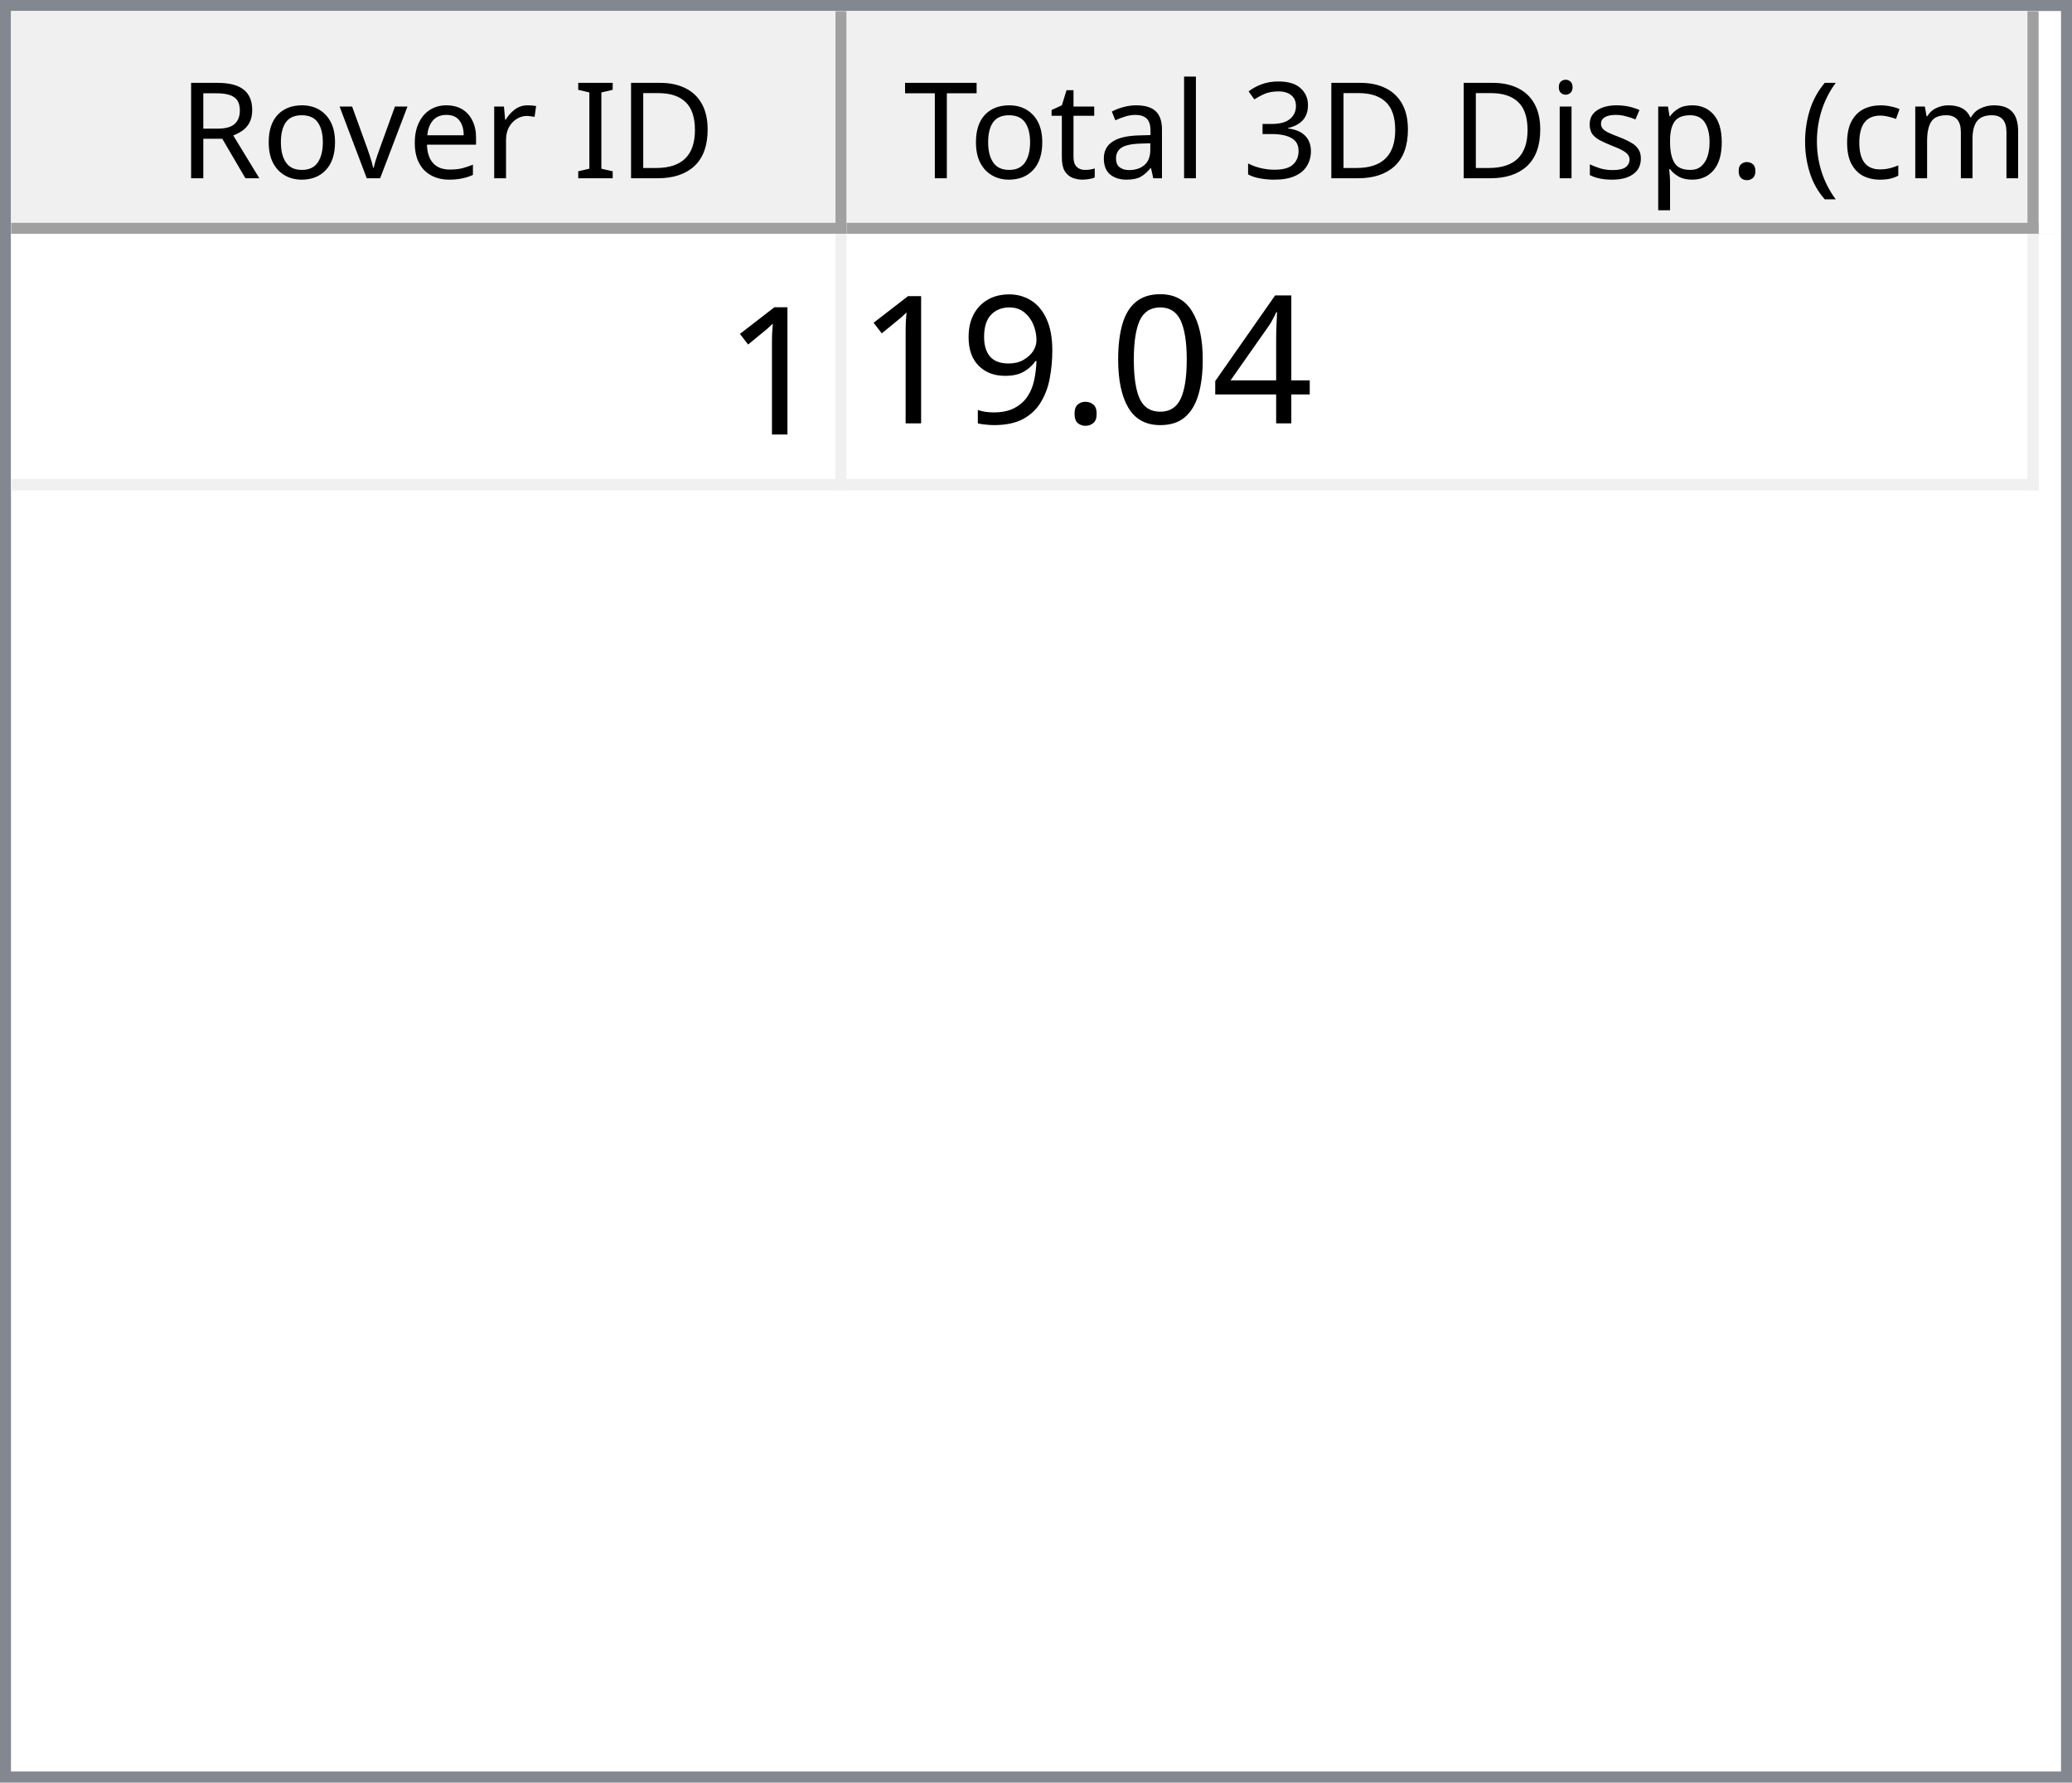
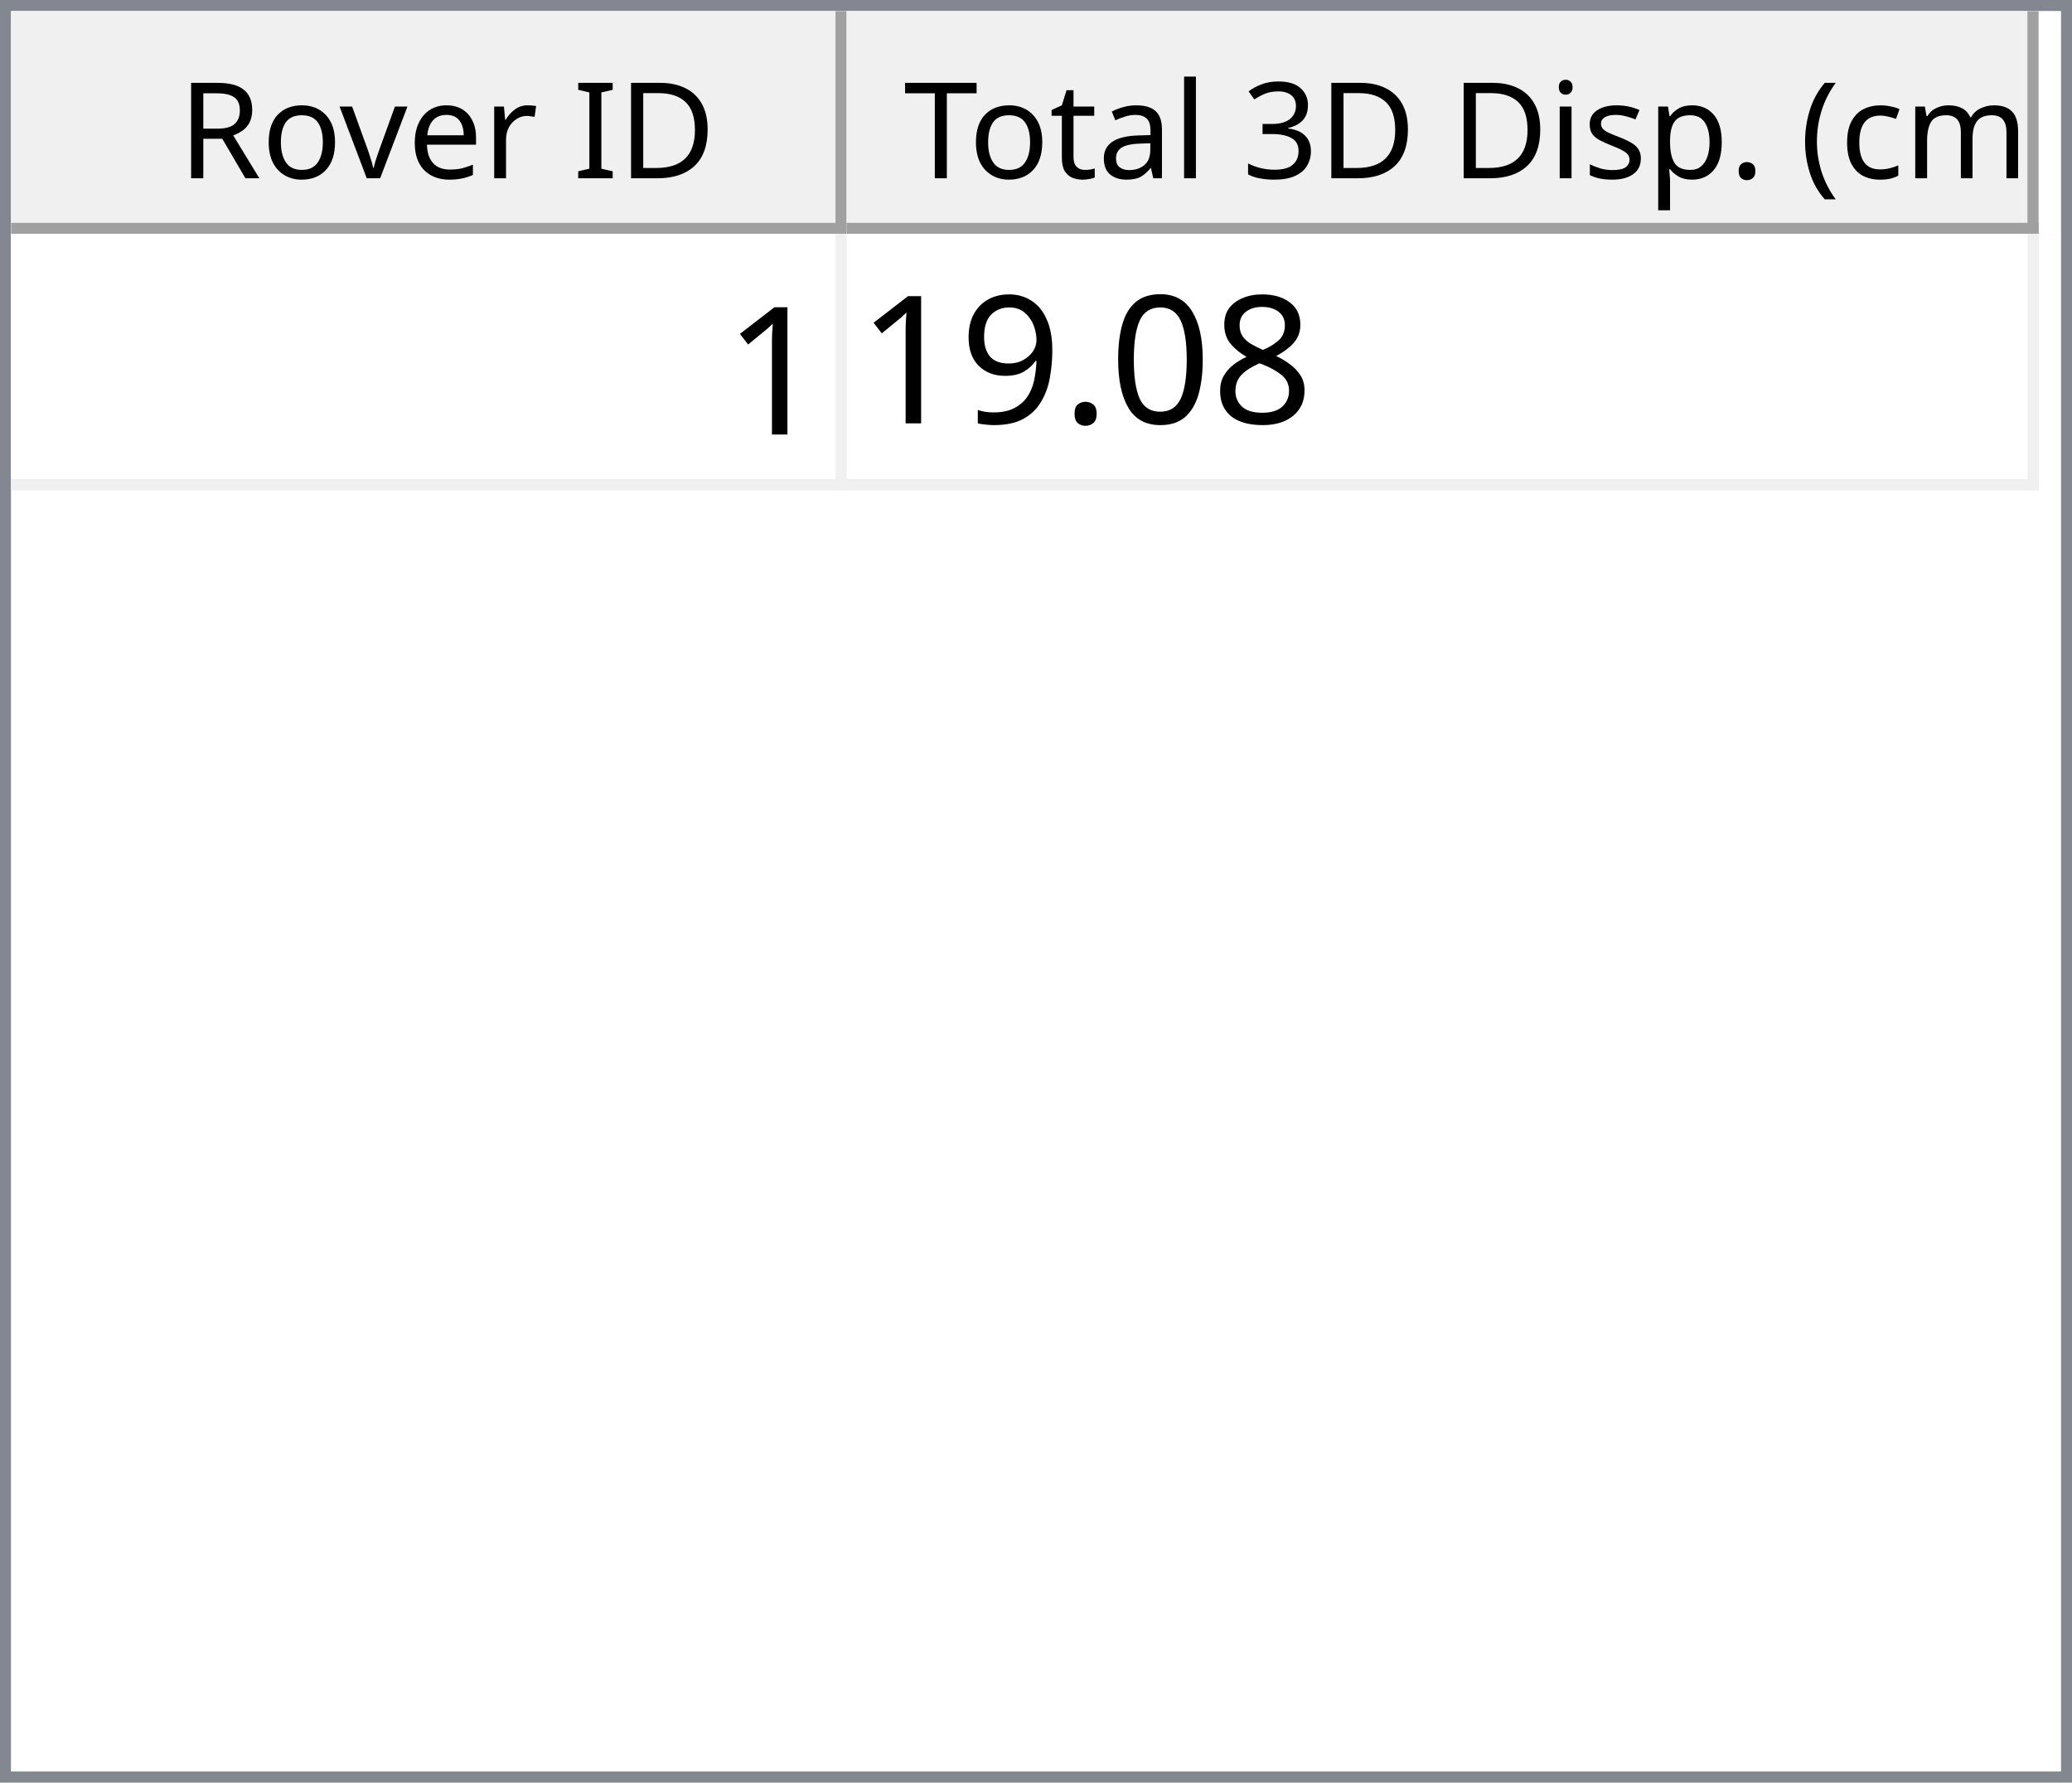
<svg xmlns="http://www.w3.org/2000/svg" style="fill-opacity:1; color-rendering:auto; color-interpolation:auto; text-rendering:auto; stroke:black; stroke-linecap:square; stroke-miterlimit:10; shape-rendering:auto; stroke-opacity:1; fill:black; stroke-dasharray:none; font-weight:normal; stroke-width:1; font-family:'Dialog'; font-style:normal; stroke-linejoin:miter; font-size:12px; stroke-dashoffset:0; image-rendering:auto;" width="186" height="160">
  <defs id="genericDefs" />
  <g>
    <defs id="defs1">
      <clipPath clipPathUnits="userSpaceOnUse" id="clipPath1">
        <path d="M0 0 L186 0 L186 160 L0 160 L0 0 Z" />
      </clipPath>
      <clipPath clipPathUnits="userSpaceOnUse" id="clipPath2">
        <path d="M0 0 L0 160 L186 160 L186 0 Z" />
      </clipPath>
      <clipPath clipPathUnits="userSpaceOnUse" id="clipPath3">
        <path d="M0 0 L0 20 L184 20 L184 0 Z" />
      </clipPath>
      <clipPath clipPathUnits="userSpaceOnUse" id="clipPath4">
        <path d="M0 0 L0 20 L75 20 L75 0 Z" />
      </clipPath>
      <clipPath clipPathUnits="userSpaceOnUse" id="clipPath5">
        <path d="M1 1 L1 19 L74 19 L74 1 Z" />
      </clipPath>
      <clipPath clipPathUnits="userSpaceOnUse" id="clipPath6">
        <path d="M0 0 L0 18 L73 18 L73 0 Z" />
      </clipPath>
      <clipPath clipPathUnits="userSpaceOnUse" id="clipPath7">
        <path d="M-0.5 -0.5 L-0.5 19.5 L74.5 19.5 L74.5 -0.5 Z" />
      </clipPath>
      <clipPath clipPathUnits="userSpaceOnUse" id="clipPath8">
        <path d="M0 0 L0 20 L107 20 L107 0 Z" />
      </clipPath>
      <clipPath clipPathUnits="userSpaceOnUse" id="clipPath9">
        <path d="M1 1 L1 19 L106 19 L106 1 Z" />
      </clipPath>
      <clipPath clipPathUnits="userSpaceOnUse" id="clipPath10">
        <path d="M0 0 L0 18 L105 18 L105 0 Z" />
      </clipPath>
      <clipPath clipPathUnits="userSpaceOnUse" id="clipPath11">
        <path d="M-0.5 -0.5 L-0.5 19.5 L106.5 19.5 L106.5 -0.5 Z" />
      </clipPath>
      <clipPath clipPathUnits="userSpaceOnUse" id="clipPath12">
        <path d="M0 0 L0 138 L184 138 L184 0 Z" />
      </clipPath>
      <clipPath clipPathUnits="userSpaceOnUse" id="clipPath13">
        <path d="M0 0 L0 23 L182 23 L182 0 Z" />
      </clipPath>
      <clipPath clipPathUnits="userSpaceOnUse" id="clipPath14">
        <path d="M-0.5 -0.5 L-0.5 22.5 L181.5 22.5 L181.5 -0.5 Z" />
      </clipPath>
      <clipPath clipPathUnits="userSpaceOnUse" id="clipPath15">
        <path d="M0 0 L0 22 L74 22 L74 0 Z" />
      </clipPath>
      <clipPath clipPathUnits="userSpaceOnUse" id="clipPath16">
        <path d="M0 0 L0 22 L106 22 L106 0 Z" />
      </clipPath>
      <font horiz-adv-x="64.551" id="font1">
        <font-face ascent="107.91" descent="25.098" units-per-em="100" style="font-style:normal; font-family:Segoe UI; font-weight:normal;" />
        <missing-glyph horiz-adv-x="64.551" d="M8.109 0 L8.109 68.266 L56.453 68.266 L56.453 0 L8.109 0 ZM15.328 7.234 L49.219 7.234 L49.219 61.031 L15.328 61.031 L15.328 7.234 Z" />
        <glyph unicode="D" horiz-adv-x="70.117" d="M9.188 0 L9.188 70.016 L28.516 70.016 Q65.531 70.016 65.531 35.891 Q65.531 19.672 55.25 9.836 Q44.969 0 27.734 0 L9.188 0 ZM17.391 62.594 L17.391 7.422 L27.828 7.422 Q41.609 7.422 49.273 14.797 Q56.938 22.172 56.938 35.688 Q56.938 62.594 28.328 62.594 L17.391 62.594 Z" />
        <glyph unicode="I" horiz-adv-x="26.611" d="M17.391 0 L9.188 0 L9.188 70.016 L17.391 70.016 L17.391 0 Z" />
        <glyph unicode=" " horiz-adv-x="27.393" d="" />
        <glyph unicode="r" horiz-adv-x="34.766" d="M34.188 41.891 Q32.078 43.5 28.125 43.5 Q23 43.5 19.555 38.672 Q16.109 33.844 16.109 25.484 L16.109 0 L8.109 0 L8.109 50 L16.109 50 L16.109 39.703 L16.312 39.703 Q18.016 44.969 21.531 47.922 Q25.047 50.875 29.391 50.875 Q32.516 50.875 34.188 50.203 L34.188 41.891 Z" />
        <glyph unicode="e" horiz-adv-x="52.295" d="M48.297 23 L12.984 23 Q13.188 14.656 17.484 10.109 Q21.781 5.562 29.297 5.562 Q37.75 5.562 44.828 11.141 L44.828 3.609 Q38.234 -1.172 27.391 -1.172 Q16.797 -1.172 10.742 5.641 Q4.688 12.453 4.688 24.812 Q4.688 36.469 11.305 43.82 Q17.922 51.172 27.734 51.172 Q37.547 51.172 42.922 44.828 Q48.297 38.484 48.297 27.203 L48.297 23 ZM40.094 29.781 Q40.047 36.719 36.75 40.578 Q33.453 44.438 27.594 44.438 Q21.922 44.438 17.969 40.383 Q14.016 36.328 13.094 29.781 L40.094 29.781 Z" />
        <glyph unicode="v" horiz-adv-x="47.9" d="M47.406 50 L27.484 0 L19.625 0 L0.688 50 L9.469 50 L22.172 13.672 Q23.578 9.672 23.922 6.688 L24.125 6.688 Q24.609 10.453 25.688 13.484 L38.969 50 L47.406 50 Z" />
        <glyph unicode="o" horiz-adv-x="58.594" d="M29 -1.172 Q17.922 -1.172 11.305 5.836 Q4.688 12.844 4.688 24.422 Q4.688 37.016 11.57 44.094 Q18.453 51.172 30.172 51.172 Q41.359 51.172 47.633 44.289 Q53.906 37.406 53.906 25.203 Q53.906 13.234 47.141 6.031 Q40.375 -1.172 29 -1.172 ZM29.594 44.438 Q21.875 44.438 17.383 39.188 Q12.891 33.938 12.891 24.703 Q12.891 15.828 17.43 10.695 Q21.969 5.562 29.594 5.562 Q37.359 5.562 41.531 10.594 Q45.703 15.625 45.703 24.906 Q45.703 34.281 41.531 39.359 Q37.359 44.438 29.594 44.438 Z" />
        <glyph unicode="R" horiz-adv-x="59.814" d="M59.375 0 L49.609 0 L37.891 19.625 Q36.281 22.359 34.766 24.289 Q33.25 26.219 31.664 27.438 Q30.078 28.656 28.25 29.219 Q26.422 29.781 24.125 29.781 L17.391 29.781 L17.391 0 L9.188 0 L9.188 70.016 L30.078 70.016 Q34.672 70.016 38.555 68.867 Q42.438 67.719 45.289 65.375 Q48.141 63.031 49.758 59.547 Q51.375 56.062 51.375 51.375 Q51.375 47.703 50.273 44.656 Q49.172 41.609 47.148 39.211 Q45.125 36.812 42.266 35.133 Q39.406 33.453 35.844 32.516 L35.844 32.328 Q37.594 31.547 38.891 30.547 Q40.188 29.547 41.359 28.18 Q42.531 26.812 43.68 25.078 Q44.828 23.344 46.234 21.047 L59.375 0 ZM17.391 62.594 L17.391 37.203 L28.516 37.203 Q31.594 37.203 34.203 38.133 Q36.812 39.062 38.719 40.797 Q40.625 42.531 41.703 45.047 Q42.781 47.562 42.781 50.688 Q42.781 56.297 39.141 59.445 Q35.5 62.594 28.609 62.594 L17.391 62.594 Z" />
        <glyph unicode=")" horiz-adv-x="30.176" d="M8.297 -15.922 L1.172 -15.922 Q16.406 2.344 16.406 26.812 Q16.406 51.469 1.078 70.016 L8.297 70.016 Q23.531 52.156 23.531 26.703 Q23.531 1.375 8.297 -15.922 Z" />
        <glyph unicode="m" horiz-adv-x="86.133" d="M79.109 0 L71.094 0 L71.094 28.719 Q71.094 37.016 68.531 40.727 Q65.969 44.438 59.906 44.438 Q54.781 44.438 51.195 39.75 Q47.609 35.062 47.609 28.516 L47.609 0 L39.594 0 L39.594 29.688 Q39.594 44.438 28.219 44.438 Q22.953 44.438 19.531 40.016 Q16.109 35.594 16.109 28.516 L16.109 0 L8.109 0 L8.109 50 L16.109 50 L16.109 42.094 L16.312 42.094 Q21.625 51.172 31.844 51.172 Q36.969 51.172 40.773 48.312 Q44.578 45.453 46 40.828 Q51.562 51.172 62.594 51.172 Q79.109 51.172 79.109 30.812 L79.109 0 Z" />
        <glyph unicode="c" horiz-adv-x="46.191" d="M42.188 2.297 Q36.422 -1.172 28.516 -1.172 Q17.828 -1.172 11.258 5.789 Q4.688 12.75 4.688 23.828 Q4.688 36.188 11.766 43.68 Q18.844 51.172 30.672 51.172 Q37.25 51.172 42.281 48.734 L42.281 40.531 Q36.719 44.438 30.375 44.438 Q22.703 44.438 17.797 38.945 Q12.891 33.453 12.891 24.516 Q12.891 15.719 17.508 10.641 Q22.125 5.562 29.891 5.562 Q36.422 5.562 42.188 9.906 L42.188 2.297 Z" />
        <glyph unicode="(" horiz-adv-x="30.176" d="M29.109 -15.922 L21.969 -15.922 Q6.844 1.375 6.844 26.703 Q6.844 52.156 21.969 70.016 L29.203 70.016 Q13.875 51.469 13.875 26.812 Q13.875 2.344 29.109 -15.922 Z" />
        <glyph unicode="." horiz-adv-x="21.68" d="M10.891 -1.078 Q8.641 -1.078 7.055 0.539 Q5.469 2.156 5.469 4.391 Q5.469 6.641 7.055 8.273 Q8.641 9.906 10.891 9.906 Q13.188 9.906 14.797 8.273 Q16.406 6.641 16.406 4.391 Q16.406 2.156 14.797 0.539 Q13.188 -1.078 10.891 -1.078 Z" />
        <glyph unicode="p" horiz-adv-x="58.789" d="M16.312 7.234 L16.109 7.234 L16.109 -23 L8.109 -23 L8.109 50 L16.109 50 L16.109 41.219 L16.312 41.219 Q22.219 51.172 33.594 51.172 Q43.266 51.172 48.688 44.461 Q54.109 37.75 54.109 26.469 Q54.109 13.922 48 6.375 Q41.891 -1.172 31.297 -1.172 Q21.578 -1.172 16.312 7.234 ZM16.109 27.391 L16.109 20.406 Q16.109 14.203 20.141 9.883 Q24.172 5.562 30.375 5.562 Q37.641 5.562 41.773 11.133 Q45.906 16.703 45.906 26.609 Q45.906 34.969 42.047 39.703 Q38.188 44.438 31.594 44.438 Q24.609 44.438 20.359 39.578 Q16.109 34.719 16.109 27.391 Z" />
        <glyph unicode="s" horiz-adv-x="42.432" d="M5.078 1.812 L5.078 10.406 Q11.625 5.562 19.484 5.562 Q30.031 5.562 30.031 12.594 Q30.031 14.594 29.125 15.992 Q28.219 17.391 26.68 18.461 Q25.141 19.531 23.07 20.383 Q21 21.234 18.609 22.172 Q15.281 23.484 12.766 24.828 Q10.25 26.172 8.57 27.859 Q6.891 29.547 6.031 31.695 Q5.172 33.844 5.172 36.719 Q5.172 40.234 6.789 42.945 Q8.406 45.656 11.086 47.484 Q13.766 49.312 17.211 50.242 Q20.656 51.172 24.312 51.172 Q30.812 51.172 35.938 48.922 L35.938 40.828 Q30.422 44.438 23.25 44.438 Q21 44.438 19.195 43.922 Q17.391 43.406 16.094 42.477 Q14.797 41.547 14.086 40.258 Q13.375 38.969 13.375 37.406 Q13.375 35.453 14.086 34.133 Q14.797 32.812 16.164 31.789 Q17.531 30.766 19.484 29.938 Q21.438 29.109 23.922 28.125 Q27.25 26.859 29.883 25.516 Q32.516 24.172 34.375 22.484 Q36.234 20.797 37.234 18.602 Q38.234 16.406 38.234 13.375 Q38.234 9.672 36.602 6.938 Q34.969 4.203 32.234 2.398 Q29.5 0.594 25.93 -0.289 Q22.359 -1.172 18.453 -1.172 Q10.75 -1.172 5.078 1.812 Z" />
        <glyph unicode="i" horiz-adv-x="24.219" d="M12.203 62.703 Q10.062 62.703 8.547 64.164 Q7.031 65.625 7.031 67.875 Q7.031 70.125 8.547 71.609 Q10.062 73.094 12.203 73.094 Q14.406 73.094 15.945 71.609 Q17.484 70.125 17.484 67.875 Q17.484 65.719 15.945 64.211 Q14.406 62.703 12.203 62.703 ZM16.109 0 L8.109 0 L8.109 50 L16.109 50 L16.109 0 Z" />
        <glyph unicode="3" horiz-adv-x="53.906" d="M46.531 19.828 Q46.531 15.094 44.75 11.211 Q42.969 7.328 39.719 4.57 Q36.469 1.812 31.93 0.297 Q27.391 -1.219 21.922 -1.219 Q11.922 -1.219 6 2.594 L6 11.188 Q13.094 5.609 22.219 5.609 Q25.875 5.609 28.828 6.539 Q31.781 7.469 33.906 9.227 Q36.031 10.984 37.18 13.477 Q38.328 15.969 38.328 19.094 Q38.328 32.812 18.797 32.812 L12.984 32.812 L12.984 39.594 L18.5 39.594 Q35.797 39.594 35.797 52.484 Q35.797 64.406 22.609 64.406 Q15.188 64.406 8.688 59.422 L8.688 67.188 Q15.375 71.188 24.609 71.188 Q29 71.188 32.57 69.969 Q36.141 68.75 38.68 66.555 Q41.219 64.359 42.609 61.281 Q44 58.203 44 54.5 Q44 40.672 30.031 36.719 L30.031 36.531 Q33.594 36.141 36.625 34.797 Q39.656 33.453 41.852 31.305 Q44.047 29.156 45.289 26.25 Q46.531 23.344 46.531 19.828 Z" />
        <glyph unicode="l" horiz-adv-x="24.219" d="M16.109 0 L8.109 0 L8.109 74.031 L16.109 74.031 L16.109 0 Z" />
        <glyph unicode="a" horiz-adv-x="50.879" d="M43.891 0 L35.891 0 L35.891 7.812 L35.688 7.812 Q30.469 -1.172 20.312 -1.172 Q12.844 -1.172 8.617 2.781 Q4.391 6.734 4.391 13.281 Q4.391 27.297 20.906 29.594 L35.891 31.688 Q35.891 44.438 25.594 44.438 Q16.547 44.438 9.281 38.281 L9.281 46.484 Q16.656 51.172 26.266 51.172 Q43.891 51.172 43.891 32.516 L43.891 0 ZM35.891 25.297 L23.828 23.641 Q18.266 22.859 15.43 20.875 Q12.594 18.891 12.594 13.875 Q12.594 10.203 15.211 7.883 Q17.828 5.562 22.172 5.562 Q28.125 5.562 32.008 9.742 Q35.891 13.922 35.891 20.312 L35.891 25.297 Z" />
        <glyph unicode="t" horiz-adv-x="33.887" d="M31.297 0.484 Q28.469 -1.078 23.828 -1.078 Q10.688 -1.078 10.688 13.578 L10.688 43.172 L2.094 43.172 L2.094 50 L10.688 50 L10.688 62.203 L18.703 64.797 L18.703 50 L31.297 50 L31.297 43.172 L18.703 43.172 L18.703 14.984 Q18.703 9.969 20.414 7.82 Q22.125 5.672 26.078 5.672 Q29.109 5.672 31.297 7.328 L31.297 0.484 Z" />
        <glyph unicode="T" horiz-adv-x="52.393" d="M50.594 62.594 L30.375 62.594 L30.375 0 L22.172 0 L22.172 62.594 L2 62.594 L2 70.016 L50.594 70.016 L50.594 62.594 Z" />
      </font>
      <font horiz-adv-x="75.0" id="font2">
        <font-face ascent="100.537" descent="21.973" units-per-em="100" style="font-style:normal; font-family:sans-serif; font-weight:normal;" />
        <missing-glyph horiz-adv-x="75.0" d="M12.5 0 L12.5 62.5 L62.5 62.5 L62.5 0 L12.5 0 ZM14.062 1.562 L60.938 1.562 L60.938 60.938 L14.062 60.938 L14.062 1.562 Z" />
        <glyph unicode="1" horiz-adv-x="55.615" d="M37.25 0 L28.469 0 L28.469 56 Q25.297 52.984 20.141 49.953 Q14.984 46.922 10.891 45.406 L10.891 53.906 Q18.266 57.375 23.781 62.305 Q29.297 67.234 31.594 71.875 L37.25 71.875 L37.25 0 Z" />
-         <glyph unicode="4" horiz-adv-x="55.615" d="M32.328 0 L32.328 17.141 L1.266 17.141 L1.266 25.203 L33.938 71.578 L41.109 71.578 L41.109 25.203 L50.781 25.203 L50.781 17.141 L41.109 17.141 L41.109 0 L32.328 0 ZM32.328 25.203 L32.328 57.469 L9.906 25.203 L32.328 25.203 Z" />
+         <glyph unicode="8" horiz-adv-x="55.615" d="M17.672 38.812 Q12.203 40.828 9.57 44.539 Q6.938 48.25 6.938 53.422 Q6.938 61.234 12.555 66.555 Q18.172 71.875 27.484 71.875 Q36.859 71.875 42.578 66.43 Q48.297 60.984 48.297 53.172 Q48.297 48.188 45.68 44.508 Q43.062 40.828 37.75 38.812 Q44.344 36.672 47.781 31.883 Q51.219 27.094 51.219 20.453 Q51.219 11.281 44.727 5.031 Q38.234 -1.219 27.641 -1.219 Q17.047 -1.219 10.547 5.055 Q4.047 11.328 4.047 20.703 Q4.047 27.688 7.594 32.398 Q11.141 37.109 17.672 38.812 ZM15.922 53.719 Q15.922 48.641 19.195 45.414 Q22.469 42.188 27.688 42.188 Q32.766 42.188 36.016 45.383 Q39.266 48.578 39.266 53.219 Q39.266 58.062 35.914 61.359 Q32.562 64.656 27.594 64.656 Q22.562 64.656 19.242 61.43 Q15.922 58.203 15.922 53.719 ZM13.094 20.656 Q13.094 16.891 14.875 13.375 Q16.656 9.859 20.172 7.93 Q23.688 6 27.734 6 Q34.031 6 38.133 10.055 Q42.234 14.109 42.234 20.359 Q42.234 26.703 38.016 30.859 Q33.797 35.016 27.438 35.016 Q21.234 35.016 17.164 30.914 Q13.094 26.812 13.094 20.656 Z" />
        <glyph unicode="0" horiz-adv-x="55.615" d="M4.156 35.297 Q4.156 48 6.766 55.742 Q9.375 63.484 14.523 67.68 Q19.672 71.875 27.484 71.875 Q33.25 71.875 37.594 69.555 Q41.938 67.234 44.773 62.867 Q47.609 58.5 49.219 52.227 Q50.828 45.953 50.828 35.297 Q50.828 22.703 48.242 14.969 Q45.656 7.234 40.508 3.008 Q35.359 -1.219 27.484 -1.219 Q17.141 -1.219 11.234 6.203 Q4.156 15.141 4.156 35.297 ZM13.188 35.297 Q13.188 17.672 17.312 11.836 Q21.438 6 27.484 6 Q33.547 6 37.672 11.859 Q41.797 17.719 41.797 35.297 Q41.797 52.984 37.672 58.789 Q33.547 64.594 27.391 64.594 Q21.344 64.594 17.719 59.469 Q13.188 52.938 13.188 35.297 Z" />
        <glyph unicode="." horiz-adv-x="27.783" d="M9.078 0 L9.078 10.016 L19.094 10.016 L19.094 0 L9.078 0 Z" />
        <glyph unicode="9" horiz-adv-x="55.615" d="M5.469 16.547 L13.922 17.328 Q14.984 11.375 18.016 8.688 Q21.047 6 25.781 6 Q29.828 6 32.883 7.859 Q35.938 9.719 37.891 12.82 Q39.844 15.922 41.164 21.195 Q42.484 26.469 42.484 31.938 Q42.484 32.516 42.438 33.688 Q39.797 29.5 35.234 26.883 Q30.672 24.266 25.344 24.266 Q16.453 24.266 10.305 30.711 Q4.156 37.156 4.156 47.703 Q4.156 58.594 10.578 65.234 Q17 71.875 26.656 71.875 Q33.641 71.875 39.43 68.117 Q45.219 64.359 48.219 57.398 Q51.219 50.438 51.219 37.25 Q51.219 23.531 48.242 15.406 Q45.266 7.281 39.383 3.031 Q33.5 -1.219 25.594 -1.219 Q17.188 -1.219 11.867 3.445 Q6.547 8.109 5.469 16.547 ZM41.453 48.141 Q41.453 55.719 37.43 60.156 Q33.406 64.594 27.734 64.594 Q21.875 64.594 17.531 59.812 Q13.188 55.031 13.188 47.406 Q13.188 40.578 17.312 36.305 Q21.438 32.031 27.484 32.031 Q33.594 32.031 37.523 36.305 Q41.453 40.578 41.453 48.141 Z" />
      </font>
    </defs>
    <g style="fill:white; stroke:white;">
      <rect x="0" y="0" width="186" style="clip-path:url(#clipPath1); stroke:none;" height="160" />
    </g>
    <g style="fill:white; text-rendering:optimizeSpeed; color-rendering:optimizeSpeed; image-rendering:optimizeSpeed; shape-rendering:crispEdges; stroke:white; color-interpolation:sRGB;">
      <rect x="0" width="186" height="160" y="0" style="stroke:none;" />
      <path style="stroke:none;" d="M0 160 L186 160 L186 0 L0 0 Z" />
    </g>
    <g style="fill:rgb(240,240,240); font-family:'Segoe UI'; stroke:rgb(240,240,240);">
      <rect x="0" y="0" width="186" style="clip-path:url(#clipPath2); stroke:none;" height="160" />
    </g>
    <g style="fill:rgb(130,135,144); font-family:'Segoe UI'; stroke:rgb(130,135,144);">
      <path d="M0 0 L186 0 L186 160 L0 160 L0 0 ZM1 1 L185 1 L185 159 L1 159 L1 1 Z" style="fill-rule:evenodd; clip-path:url(#clipPath2); stroke:none;" />
    </g>
    <g style="fill:white; font-family:'Segoe UI'; stroke:white;" transform="translate(1,1)">
      <rect x="0" y="0" width="184" style="clip-path:url(#clipPath3); stroke:none;" height="20" />
    </g>
    <g style="fill:rgb(240,240,240); font-family:'Segoe UI'; stroke:rgb(240,240,240);" transform="translate(1,1)">
      <rect x="0" y="0" width="75" style="clip-path:url(#clipPath4); stroke:none;" height="20" />
    </g>
    <g style="font-family:'Segoe UI';" transform="translate(2,2)">
      <text x="14" xml:space="preserve" y="14" style="clip-path:url(#clipPath6); stroke:none;">Rover ID</text>
    </g>
    <g style="fill:rgb(160,160,160); font-family:'Segoe UI'; stroke:rgb(160,160,160); stroke-linejoin:bevel;" transform="translate(1.5,1.5)">
      <line x1="74" x2="74" y1="0" style="fill:none; clip-path:url(#clipPath7);" y2="19" />
    </g>
    <g style="fill:rgb(160,160,160); font-family:'Segoe UI'; stroke:rgb(160,160,160); stroke-linejoin:bevel;" transform="matrix(1,0,0,1,1,1) translate(0.5,0.5)">
      <line x1="0" x2="74" y1="19" style="fill:none; clip-path:url(#clipPath7);" y2="19" />
    </g>
    <g style="fill:rgb(240,240,240); font-family:'Segoe UI'; stroke:rgb(240,240,240);" transform="translate(76,1)">
      <rect x="0" y="0" width="107" style="clip-path:url(#clipPath8); stroke:none;" height="20" />
    </g>
    <g style="font-family:'Segoe UI';" transform="translate(77,2)">
      <text x="1" xml:space="preserve" y="14" style="clip-path:url(#clipPath10); stroke:none;"> Total 3D Disp. (cm)</text>
    </g>
    <g style="fill:rgb(160,160,160); font-family:'Segoe UI'; stroke:rgb(160,160,160); stroke-linejoin:bevel;" transform="translate(76.5,1.5)">
      <line x1="106" x2="106" y1="0" style="fill:none; clip-path:url(#clipPath11);" y2="19" />
    </g>
    <g style="fill:rgb(160,160,160); font-family:'Segoe UI'; stroke:rgb(160,160,160); stroke-linejoin:bevel;" transform="matrix(1,0,0,1,76,1) translate(0.5,0.5)">
      <line x1="0" x2="106" y1="19" style="fill:none; clip-path:url(#clipPath11);" y2="19" />
    </g>
    <g style="fill:white; font-family:'Segoe UI'; stroke:white;" transform="translate(1,21)">
      <rect x="0" y="0" width="184" style="clip-path:url(#clipPath12); stroke:none;" height="138" />
    </g>
    <g style="fill:rgb(240,240,240); font-size:16px; font-family:sans-serif; stroke:rgb(240,240,240);" transform="translate(1,21)">
      <rect x="0" y="0" width="182" style="clip-path:url(#clipPath13); stroke:none;" height="23" />
      <line transform="translate(0.5,0.5)" x1="0" x2="181" y1="22" style="clip-path:url(#clipPath14); fill:none; stroke-linejoin:bevel;" y2="22" />
    </g>
    <g transform="matrix(1,0,0,1,1,21) translate(0.5,0.5)" style="fill:rgb(240,240,240); font-size:16px; font-family:sans-serif; stroke:rgb(240,240,240); stroke-linejoin:bevel;">
      <line x1="74" x2="74" y1="0" style="fill:none; clip-path:url(#clipPath14);" y2="22" />
    </g>
    <g transform="matrix(1,0,0,1,1,21) translate(0.5,0.5)" style="fill:rgb(240,240,240); font-size:16px; font-family:sans-serif; stroke:rgb(240,240,240); stroke-linejoin:bevel;">
      <line x1="181" x2="181" y1="0" style="fill:none; clip-path:url(#clipPath14);" y2="22" />
    </g>
    <g style="fill:white; font-size:16px; font-family:sans-serif; stroke:white;" transform="matrix(1,0,0,1,1,21)">
      <rect x="0" y="0" width="74" style="clip-path:url(#clipPath15); stroke:none;" height="22" />
      <text x="64" y="18" style="fill:black; clip-path:url(#clipPath15); stroke:none;" xml:space="preserve">1</text>
    </g>
    <g style="fill:white; font-size:16px; font-family:sans-serif; stroke:white;" transform="matrix(1,0,0,1,1,21) translate(75,0)">
      <rect x="0" y="0" width="106" style="clip-path:url(#clipPath16); stroke:none;" height="22" />
-       <text x="1" y="17" style="fill:black; clip-path:url(#clipPath16); stroke:none;" xml:space="preserve">19.04</text>
+       <text x="1" y="17" style="fill:black; clip-path:url(#clipPath16); stroke:none;" xml:space="preserve">19.08</text>
    </g>
  </g>
</svg>
